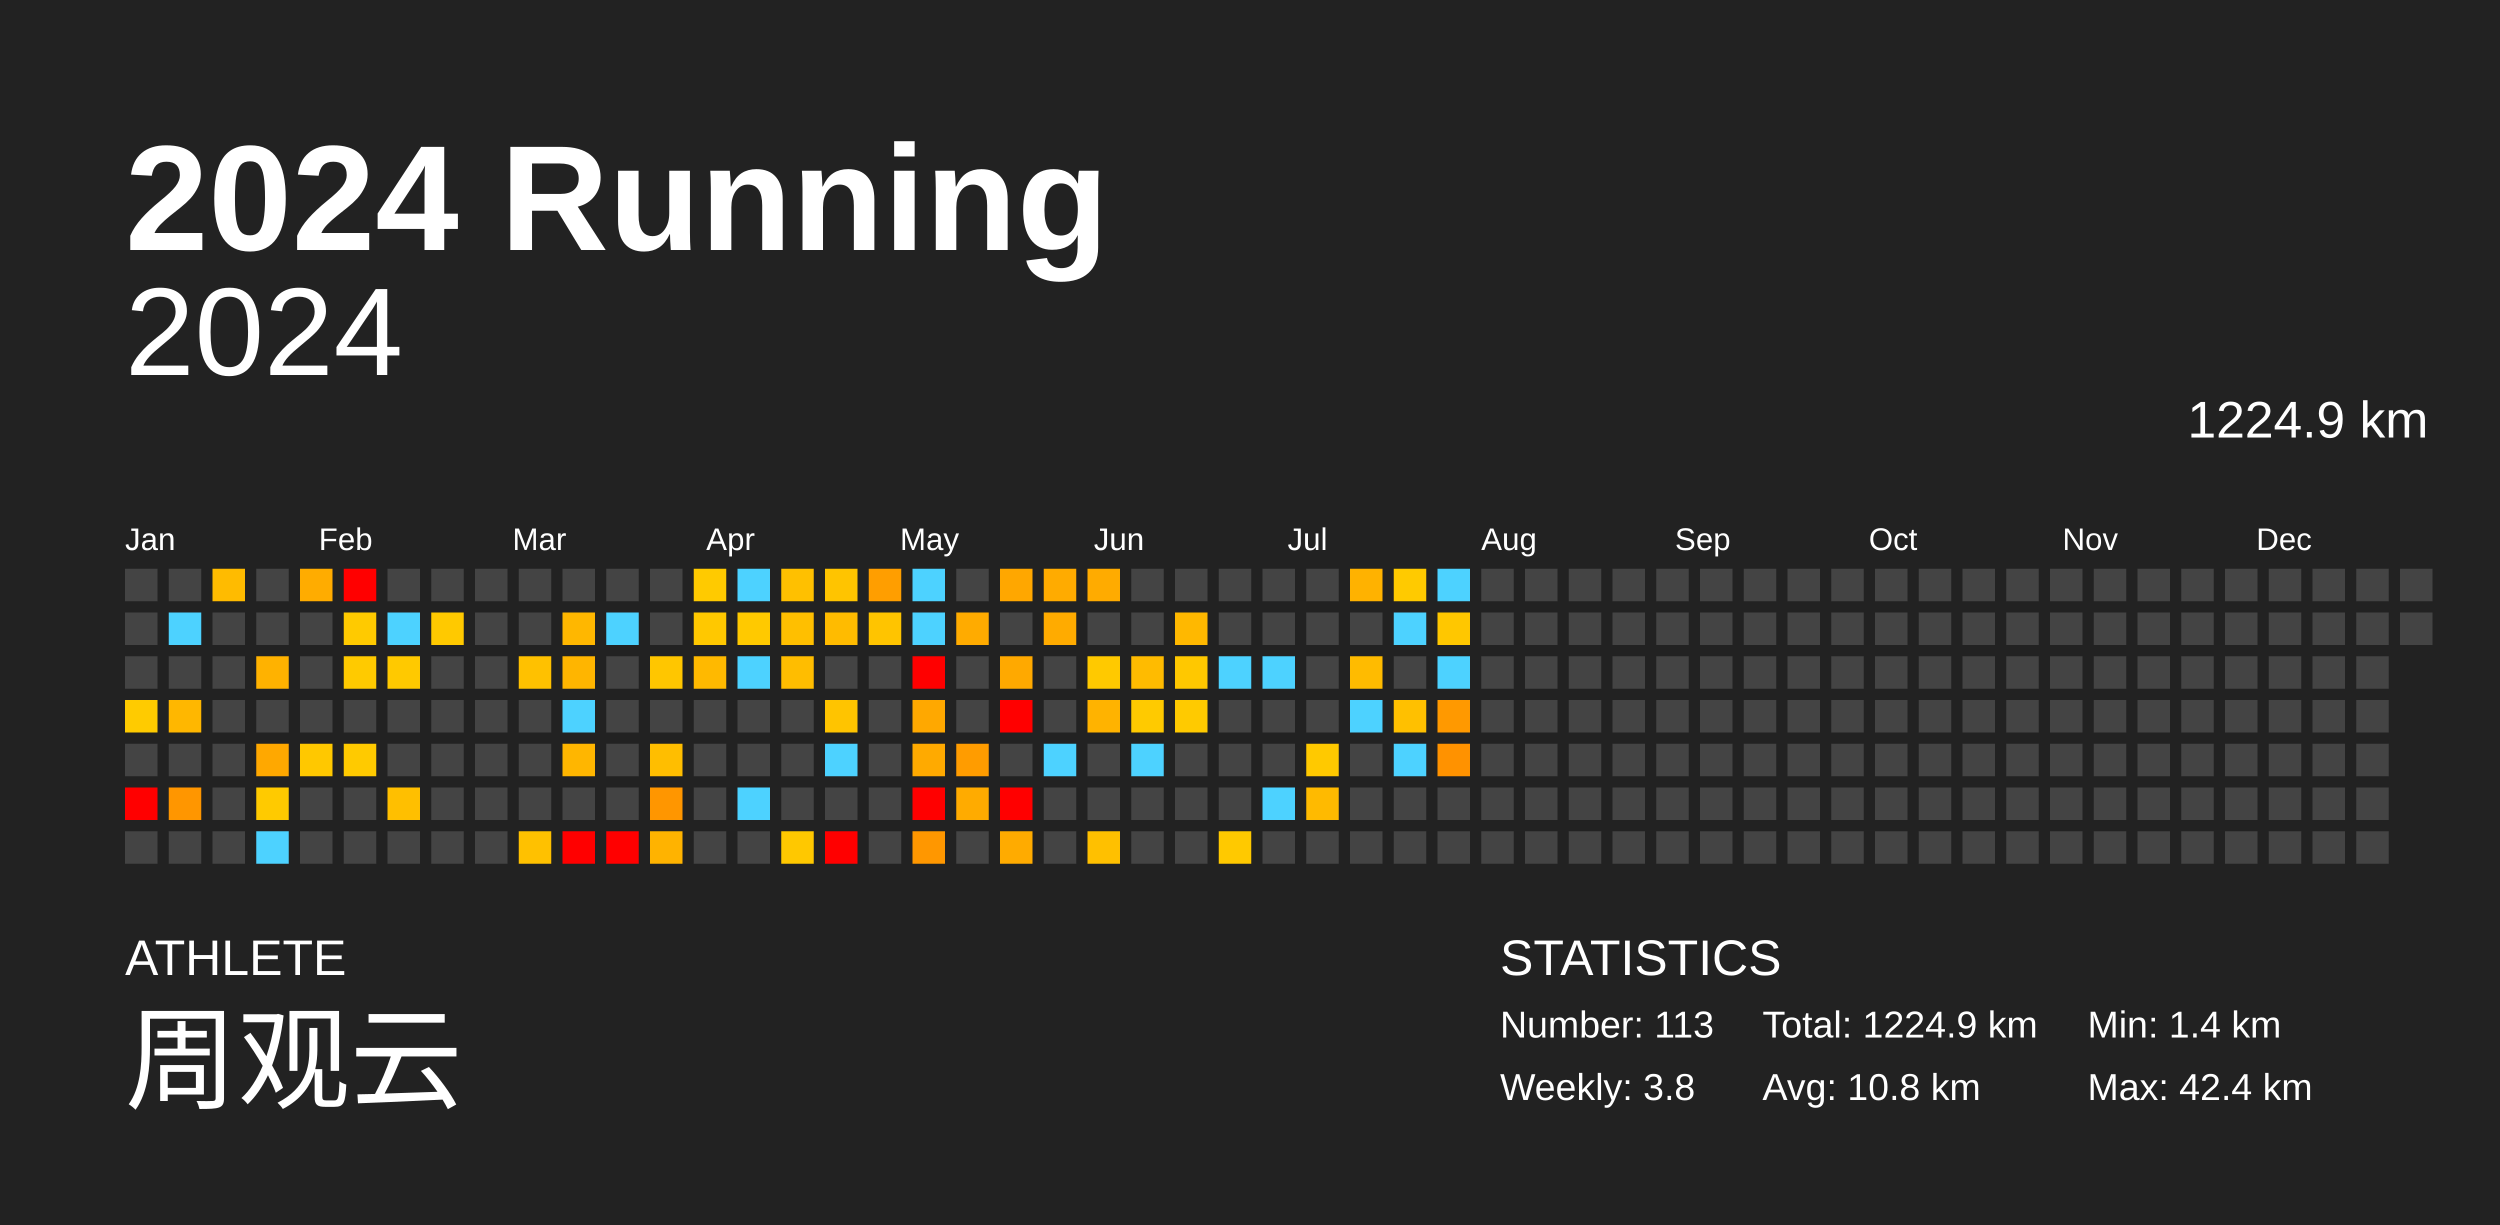
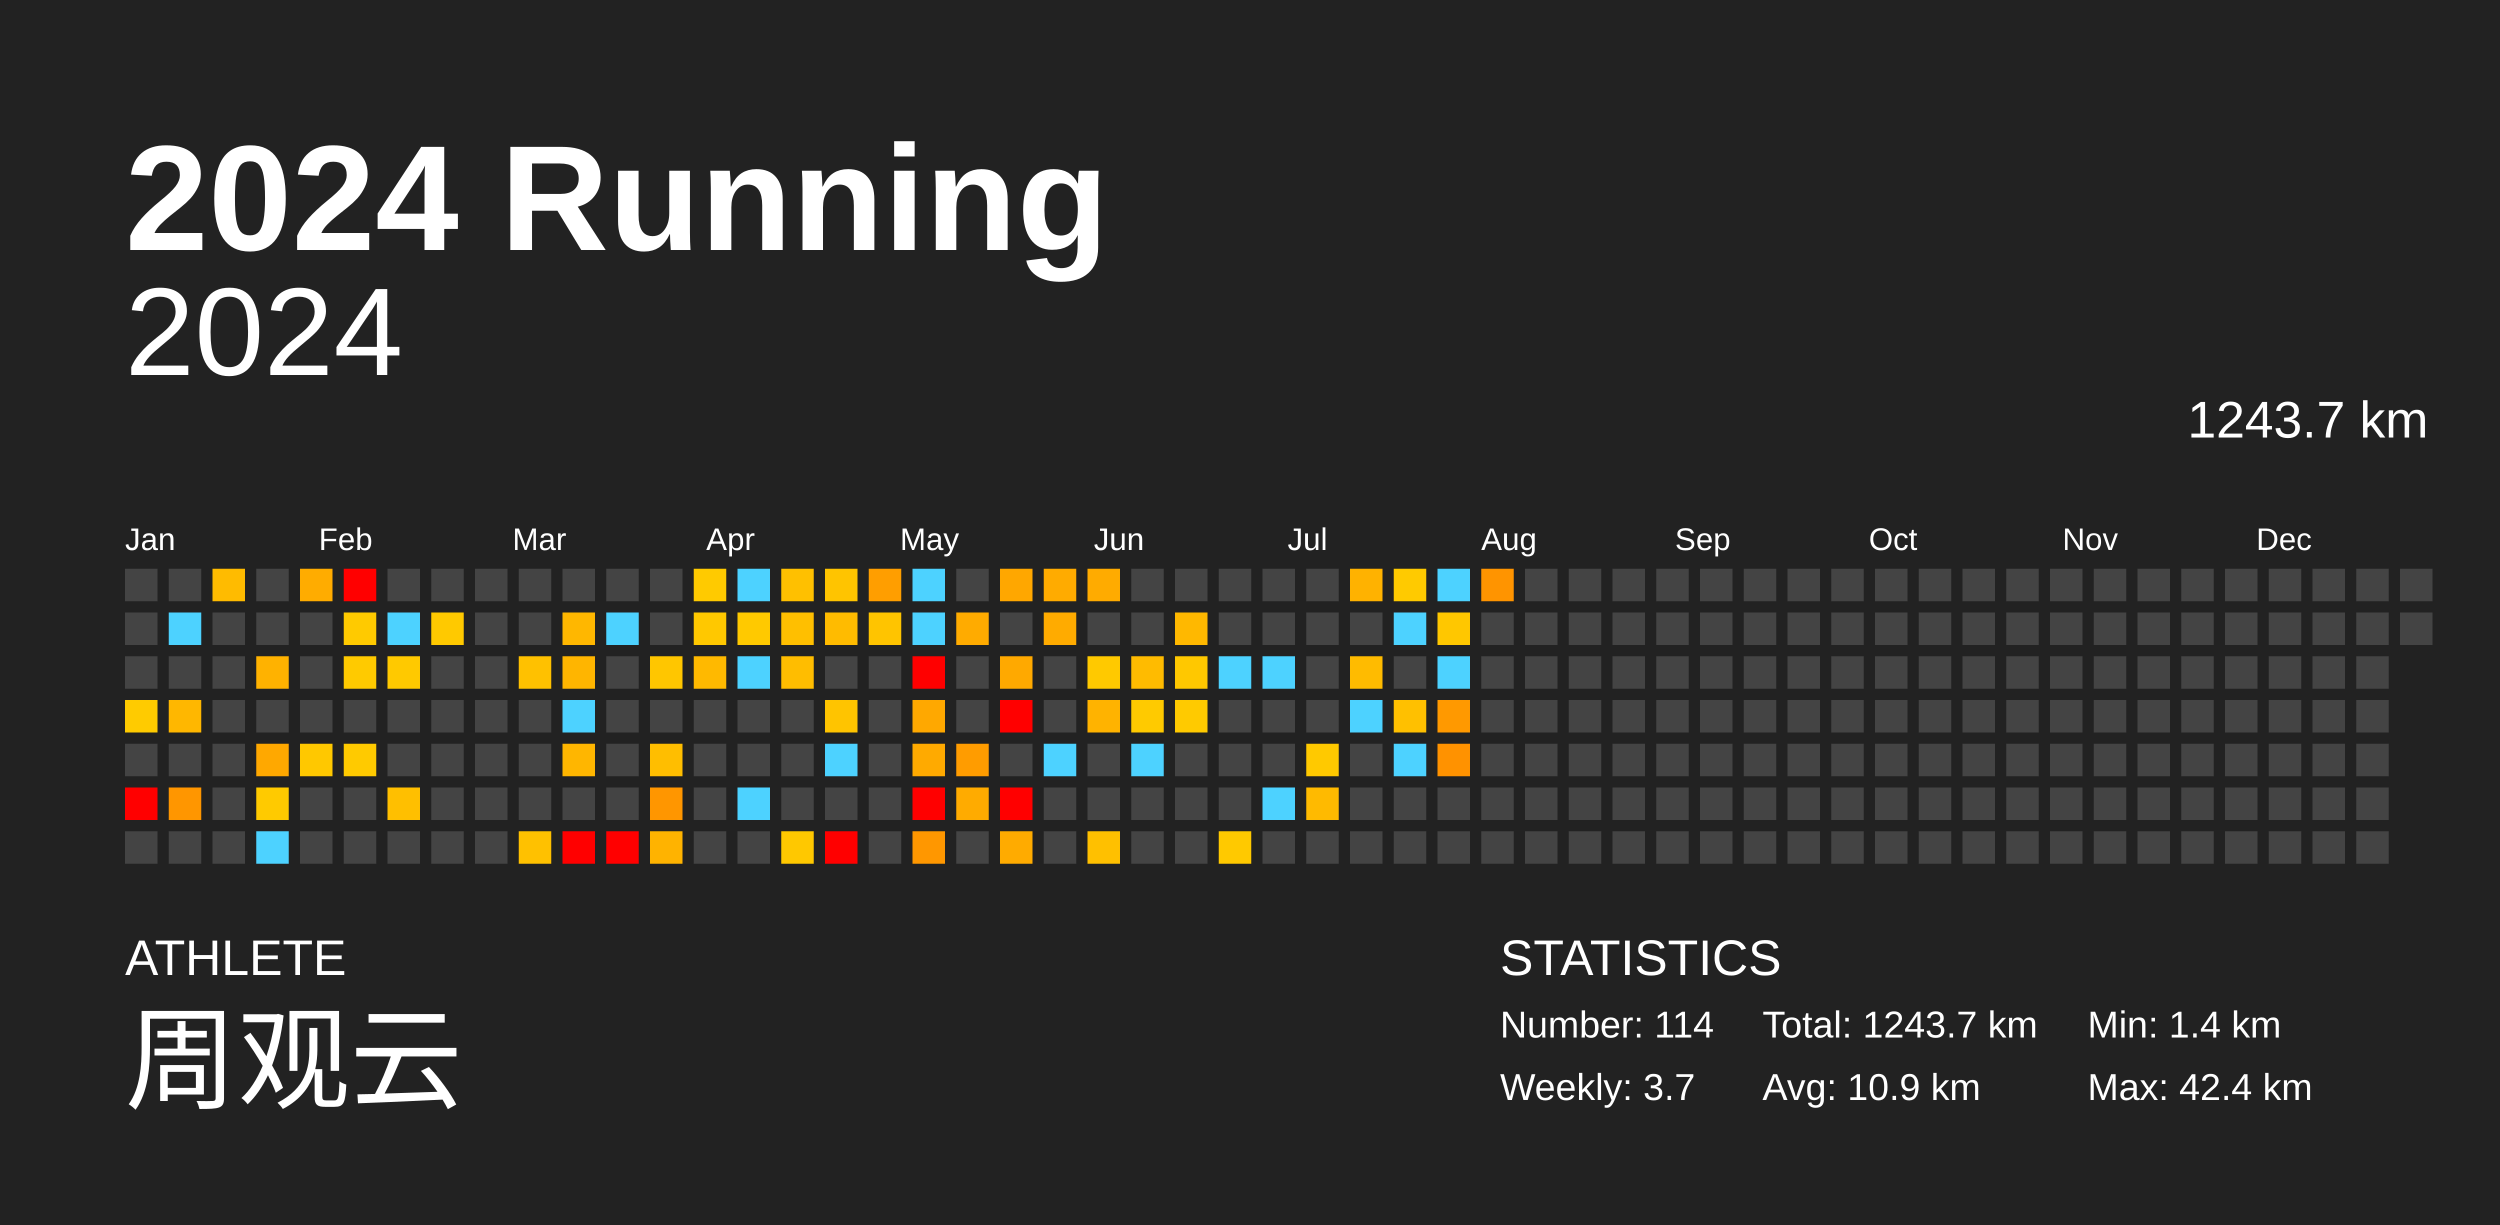
<svg xmlns="http://www.w3.org/2000/svg" baseProfile="full" height="98mm" version="1.1" viewBox="0,0,200,98" width="200mm">
  <defs />
  <rect fill="#222222" height="98" width="200" x="0" y="0" />
  <text fill="#FFFFFF" style="font-size:12px; font-family:Arial; font-weight:bold;" x="10" y="20">2024 Running</text>
  <text fill="#FFFFFF" style="font-size:4px; font-family:Arial" x="10" y="78">ATHLETE</text>
  <text fill="#FFFFFF" style="font-size:9px; font-family:Arial" x="10" y="88">周观云</text>
  <text fill="#FFFFFF" style="font-size:4px; font-family:Arial" x="120" y="78">STATISTICS</text>
-   <text fill="#FFFFFF" style="font-size:3px; font-family:Arial" x="120" y="83">Number: 113</text>
-   <text fill="#FFFFFF" style="font-size:3px; font-family:Arial" x="120" y="88">Weekly: 3.8</text>
-   <text fill="#FFFFFF" style="font-size:3px; font-family:Arial" x="141" y="83">Total: 1224.9 km</text>
-   <text fill="#FFFFFF" style="font-size:3px; font-family:Arial" x="141" y="88">Avg: 10.8 km</text>
+   <text fill="#FFFFFF" style="font-size:3px; font-family:Arial" x="120" y="83">Number: 114</text>
+   <text fill="#FFFFFF" style="font-size:3px; font-family:Arial" x="120" y="88">Weekly: 3.7</text>
+   <text fill="#FFFFFF" style="font-size:3px; font-family:Arial" x="141" y="83">Total: 1243.7 km</text>
+   <text fill="#FFFFFF" style="font-size:3px; font-family:Arial" x="141" y="88">Avg: 10.9 km</text>
  <text fill="#FFFFFF" style="font-size:3px; font-family:Arial" x="167" y="83">Min: 1.4 km</text>
  <text fill="#FFFFFF" style="font-size:3px; font-family:Arial" x="167" y="88">Max: 42.4 km</text>
  <text alignment-baseline="hanging" fill="#FFFFFF" style="font-size:10.0px; font-family:Arial;" x="10" y="30">2024</text>
-   <text alignment-baseline="hanging" fill="#FFFFFF" style="font-size:4.125px; font-family:Arial;" x="175" y="35">1224.9 km</text>
+   <text alignment-baseline="hanging" fill="#FFFFFF" style="font-size:4.125px; font-family:Arial;" x="175" y="35">1243.7 km</text>
  <text fill="#FFFFFF" style="font-size:2.5px; font-family:Arial" x="10.0" y="44">Jan</text>
  <text fill="#FFFFFF" style="font-size:2.5px; font-family:Arial" x="25.5" y="44">Feb</text>
  <text fill="#FFFFFF" style="font-size:2.5px; font-family:Arial" x="41.0" y="44">Mar</text>
  <text fill="#FFFFFF" style="font-size:2.5px; font-family:Arial" x="56.5" y="44">Apr</text>
  <text fill="#FFFFFF" style="font-size:2.5px; font-family:Arial" x="72.0" y="44">May</text>
  <text fill="#FFFFFF" style="font-size:2.5px; font-family:Arial" x="87.5" y="44">Jun</text>
  <text fill="#FFFFFF" style="font-size:2.5px; font-family:Arial" x="103.0" y="44">Jul</text>
  <text fill="#FFFFFF" style="font-size:2.5px; font-family:Arial" x="118.5" y="44">Aug</text>
  <text fill="#FFFFFF" style="font-size:2.5px; font-family:Arial" x="134.0" y="44">Sep</text>
  <text fill="#FFFFFF" style="font-size:2.5px; font-family:Arial" x="149.5" y="44">Oct</text>
  <text fill="#FFFFFF" style="font-size:2.5px; font-family:Arial" x="165.0" y="44">Nov</text>
  <text fill="#FFFFFF" style="font-size:2.5px; font-family:Arial" x="180.5" y="44">Dec</text>
  <rect fill="#444444" height="2.6" width="2.6" x="10.0" y="45.5" />
  <rect fill="#444444" height="2.6" width="2.6" x="10.0" y="49.0" />
  <rect fill="#444444" height="2.6" width="2.6" x="10.0" y="52.5" />
  <rect fill="#ffcb00" height="2.6" width="2.6" x="10.0" y="56.0" />
  <rect fill="#444444" height="2.6" width="2.6" x="10.0" y="59.5" />
  <rect fill="red" height="2.6" width="2.6" x="10.0" y="63.0" />
  <rect fill="#444444" height="2.6" width="2.6" x="10.0" y="66.5" />
  <rect fill="#444444" height="2.6" width="2.6" x="13.5" y="45.5" />
  <rect fill="#4dd2ff" height="2.6" width="2.6" x="13.5" y="49.0" />
  <rect fill="#444444" height="2.6" width="2.6" x="13.5" y="52.5" />
  <rect fill="#ffb700" height="2.6" width="2.6" x="13.5" y="56.0" />
  <rect fill="#444444" height="2.6" width="2.6" x="13.5" y="59.5" />
  <rect fill="#ff9600" height="2.6" width="2.6" x="13.5" y="63.0" />
  <rect fill="#444444" height="2.6" width="2.6" x="13.5" y="66.5" />
  <rect fill="#ffbb00" height="2.6" width="2.6" x="17.0" y="45.5" />
  <rect fill="#444444" height="2.6" width="2.6" x="17.0" y="49.0" />
  <rect fill="#444444" height="2.6" width="2.6" x="17.0" y="52.5" />
  <rect fill="#444444" height="2.6" width="2.6" x="17.0" y="56.0" />
  <rect fill="#444444" height="2.6" width="2.6" x="17.0" y="59.5" />
  <rect fill="#444444" height="2.6" width="2.6" x="17.0" y="63.0" />
  <rect fill="#444444" height="2.6" width="2.6" x="17.0" y="66.5" />
  <rect fill="#444444" height="2.6" width="2.6" x="20.5" y="45.5" />
  <rect fill="#444444" height="2.6" width="2.6" x="20.5" y="49.0" />
  <rect fill="#ffb200" height="2.6" width="2.6" x="20.5" y="52.5" />
  <rect fill="#444444" height="2.6" width="2.6" x="20.5" y="56.0" />
  <rect fill="#ffa800" height="2.6" width="2.6" x="20.5" y="59.5" />
  <rect fill="#ffca00" height="2.6" width="2.6" x="20.5" y="63.0" />
  <rect fill="#4dd2ff" height="2.6" width="2.6" x="20.5" y="66.5" />
  <rect fill="#ffac00" height="2.6" width="2.6" x="24.0" y="45.5" />
  <rect fill="#444444" height="2.6" width="2.6" x="24.0" y="49.0" />
  <rect fill="#444444" height="2.6" width="2.6" x="24.0" y="52.5" />
  <rect fill="#444444" height="2.6" width="2.6" x="24.0" y="56.0" />
  <rect fill="#ffc800" height="2.6" width="2.6" x="24.0" y="59.5" />
  <rect fill="#444444" height="2.6" width="2.6" x="24.0" y="63.0" />
  <rect fill="#444444" height="2.6" width="2.6" x="24.0" y="66.5" />
  <rect fill="red" height="2.6" width="2.6" x="27.5" y="45.5" />
  <rect fill="#ffca00" height="2.6" width="2.6" x="27.5" y="49.0" />
  <rect fill="#ffca00" height="2.6" width="2.6" x="27.5" y="52.5" />
  <rect fill="#444444" height="2.6" width="2.6" x="27.5" y="56.0" />
  <rect fill="#ffca00" height="2.6" width="2.6" x="27.5" y="59.5" />
  <rect fill="#444444" height="2.6" width="2.6" x="27.5" y="63.0" />
  <rect fill="#444444" height="2.6" width="2.6" x="27.5" y="66.5" />
  <rect fill="#444444" height="2.6" width="2.6" x="31.0" y="45.5" />
  <rect fill="#4dd2ff" height="2.6" width="2.6" x="31.0" y="49.0" />
  <rect fill="#ffc900" height="2.6" width="2.6" x="31.0" y="52.5" />
  <rect fill="#444444" height="2.6" width="2.6" x="31.0" y="56.0" />
  <rect fill="#444444" height="2.6" width="2.6" x="31.0" y="59.5" />
  <rect fill="#ffbf00" height="2.6" width="2.6" x="31.0" y="63.0" />
  <rect fill="#444444" height="2.6" width="2.6" x="31.0" y="66.5" />
  <rect fill="#444444" height="2.6" width="2.6" x="34.5" y="45.5" />
  <rect fill="#ffc900" height="2.6" width="2.6" x="34.5" y="49.0" />
  <rect fill="#444444" height="2.6" width="2.6" x="34.5" y="52.5" />
  <rect fill="#444444" height="2.6" width="2.6" x="34.5" y="56.0" />
  <rect fill="#444444" height="2.6" width="2.6" x="34.5" y="59.5" />
  <rect fill="#444444" height="2.6" width="2.6" x="34.5" y="63.0" />
  <rect fill="#444444" height="2.6" width="2.6" x="34.5" y="66.5" />
  <rect fill="#444444" height="2.6" width="2.6" x="38.0" y="45.5" />
  <rect fill="#444444" height="2.6" width="2.6" x="38.0" y="49.0" />
  <rect fill="#444444" height="2.6" width="2.6" x="38.0" y="52.5" />
  <rect fill="#444444" height="2.6" width="2.6" x="38.0" y="56.0" />
  <rect fill="#444444" height="2.6" width="2.6" x="38.0" y="59.5" />
  <rect fill="#444444" height="2.6" width="2.6" x="38.0" y="63.0" />
  <rect fill="#444444" height="2.6" width="2.6" x="38.0" y="66.5" />
  <rect fill="#444444" height="2.6" width="2.6" x="41.5" y="45.5" />
  <rect fill="#444444" height="2.6" width="2.6" x="41.5" y="49.0" />
  <rect fill="#ffc100" height="2.6" width="2.6" x="41.5" y="52.5" />
  <rect fill="#444444" height="2.6" width="2.6" x="41.5" y="56.0" />
  <rect fill="#444444" height="2.6" width="2.6" x="41.5" y="59.5" />
  <rect fill="#444444" height="2.6" width="2.6" x="41.5" y="63.0" />
  <rect fill="#ffc100" height="2.6" width="2.6" x="41.5" y="66.5" />
  <rect fill="#444444" height="2.6" width="2.6" x="45.0" y="45.5" />
  <rect fill="#ffb700" height="2.6" width="2.6" x="45.0" y="49.0" />
  <rect fill="#ffb500" height="2.6" width="2.6" x="45.0" y="52.5" />
  <rect fill="#4dd2ff" height="2.6" width="2.6" x="45.0" y="56.0" />
  <rect fill="#ffb600" height="2.6" width="2.6" x="45.0" y="59.5" />
  <rect fill="#444444" height="2.6" width="2.6" x="45.0" y="63.0" />
  <rect fill="red" height="2.6" width="2.6" x="45.0" y="66.5" />
  <rect fill="#444444" height="2.6" width="2.6" x="48.5" y="45.5" />
  <rect fill="#4dd2ff" height="2.6" width="2.6" x="48.5" y="49.0" />
  <rect fill="#444444" height="2.6" width="2.6" x="48.5" y="52.5" />
  <rect fill="#444444" height="2.6" width="2.6" x="48.5" y="56.0" />
  <rect fill="#444444" height="2.6" width="2.6" x="48.5" y="59.5" />
  <rect fill="#444444" height="2.6" width="2.6" x="48.5" y="63.0" />
  <rect fill="red" height="2.6" width="2.6" x="48.5" y="66.5" />
  <rect fill="#444444" height="2.6" width="2.6" x="52.0" y="45.5" />
  <rect fill="#444444" height="2.6" width="2.6" x="52.0" y="49.0" />
  <rect fill="#ffc600" height="2.6" width="2.6" x="52.0" y="52.5" />
  <rect fill="#444444" height="2.6" width="2.6" x="52.0" y="56.0" />
  <rect fill="#ffbe00" height="2.6" width="2.6" x="52.0" y="59.5" />
  <rect fill="#ff9600" height="2.6" width="2.6" x="52.0" y="63.0" />
  <rect fill="#ffb300" height="2.6" width="2.6" x="52.0" y="66.5" />
  <rect fill="#ffca00" height="2.6" width="2.6" x="55.5" y="45.5" />
  <rect fill="#ffc800" height="2.6" width="2.6" x="55.5" y="49.0" />
  <rect fill="#ffb900" height="2.6" width="2.6" x="55.5" y="52.5" />
  <rect fill="#444444" height="2.6" width="2.6" x="55.5" y="56.0" />
  <rect fill="#444444" height="2.6" width="2.6" x="55.5" y="59.5" />
  <rect fill="#444444" height="2.6" width="2.6" x="55.5" y="63.0" />
  <rect fill="#444444" height="2.6" width="2.6" x="55.5" y="66.5" />
  <rect fill="#4dd2ff" height="2.6" width="2.6" x="59.0" y="45.5" />
  <rect fill="#ffc900" height="2.6" width="2.6" x="59.0" y="49.0" />
  <rect fill="#4dd2ff" height="2.6" width="2.6" x="59.0" y="52.5" />
  <rect fill="#444444" height="2.6" width="2.6" x="59.0" y="56.0" />
  <rect fill="#444444" height="2.6" width="2.6" x="59.0" y="59.5" />
  <rect fill="#4dd2ff" height="2.6" width="2.6" x="59.0" y="63.0" />
  <rect fill="#444444" height="2.6" width="2.6" x="59.0" y="66.5" />
  <rect fill="#ffc000" height="2.6" width="2.6" x="62.5" y="45.5" />
  <rect fill="#ffbf00" height="2.6" width="2.6" x="62.5" y="49.0" />
  <rect fill="#ffbd00" height="2.6" width="2.6" x="62.5" y="52.5" />
  <rect fill="#444444" height="2.6" width="2.6" x="62.5" y="56.0" />
  <rect fill="#444444" height="2.6" width="2.6" x="62.5" y="59.5" />
  <rect fill="#444444" height="2.6" width="2.6" x="62.5" y="63.0" />
  <rect fill="#ffc800" height="2.6" width="2.6" x="62.5" y="66.5" />
  <rect fill="#ffc400" height="2.6" width="2.6" x="66.0" y="45.5" />
  <rect fill="#ffbb00" height="2.6" width="2.6" x="66.0" y="49.0" />
  <rect fill="#444444" height="2.6" width="2.6" x="66.0" y="52.5" />
  <rect fill="#ffc400" height="2.6" width="2.6" x="66.0" y="56.0" />
  <rect fill="#4dd2ff" height="2.6" width="2.6" x="66.0" y="59.5" />
  <rect fill="#444444" height="2.6" width="2.6" x="66.0" y="63.0" />
  <rect fill="red" height="2.6" width="2.6" x="66.0" y="66.5" />
  <rect fill="#ff9e00" height="2.6" width="2.6" x="69.5" y="45.5" />
  <rect fill="#ffc400" height="2.6" width="2.6" x="69.5" y="49.0" />
  <rect fill="#444444" height="2.6" width="2.6" x="69.5" y="52.5" />
  <rect fill="#444444" height="2.6" width="2.6" x="69.5" y="56.0" />
  <rect fill="#444444" height="2.6" width="2.6" x="69.5" y="59.5" />
  <rect fill="#444444" height="2.6" width="2.6" x="69.5" y="63.0" />
  <rect fill="#444444" height="2.6" width="2.6" x="69.5" y="66.5" />
  <rect fill="#4dd2ff" height="2.6" width="2.6" x="73.0" y="45.5" />
  <rect fill="#4dd2ff" height="2.6" width="2.6" x="73.0" y="49.0" />
  <rect fill="red" height="2.6" width="2.6" x="73.0" y="52.5" />
  <rect fill="#ffa800" height="2.6" width="2.6" x="73.0" y="56.0" />
  <rect fill="#ffaa00" height="2.6" width="2.6" x="73.0" y="59.5" />
  <rect fill="red" height="2.6" width="2.6" x="73.0" y="63.0" />
  <rect fill="#ff9700" height="2.6" width="2.6" x="73.0" y="66.5" />
  <rect fill="#444444" height="2.6" width="2.6" x="76.5" y="45.5" />
  <rect fill="#ffab00" height="2.6" width="2.6" x="76.5" y="49.0" />
  <rect fill="#444444" height="2.6" width="2.6" x="76.5" y="52.5" />
  <rect fill="#444444" height="2.6" width="2.6" x="76.5" y="56.0" />
  <rect fill="#ff9c00" height="2.6" width="2.6" x="76.5" y="59.5" />
  <rect fill="#ffab00" height="2.6" width="2.6" x="76.5" y="63.0" />
  <rect fill="#444444" height="2.6" width="2.6" x="76.5" y="66.5" />
  <rect fill="#ffa700" height="2.6" width="2.6" x="80.0" y="45.5" />
  <rect fill="#444444" height="2.6" width="2.6" x="80.0" y="49.0" />
  <rect fill="#ffa900" height="2.6" width="2.6" x="80.0" y="52.5" />
  <rect fill="red" height="2.6" width="2.6" x="80.0" y="56.0" />
  <rect fill="#444444" height="2.6" width="2.6" x="80.0" y="59.5" />
  <rect fill="red" height="2.6" width="2.6" x="80.0" y="63.0" />
  <rect fill="#ffab00" height="2.6" width="2.6" x="80.0" y="66.5" />
  <rect fill="#ffab00" height="2.6" width="2.6" x="83.5" y="45.5" />
  <rect fill="#ffab00" height="2.6" width="2.6" x="83.5" y="49.0" />
  <rect fill="#444444" height="2.6" width="2.6" x="83.5" y="52.5" />
  <rect fill="#444444" height="2.6" width="2.6" x="83.5" y="56.0" />
  <rect fill="#4dd2ff" height="2.6" width="2.6" x="83.5" y="59.5" />
  <rect fill="#444444" height="2.6" width="2.6" x="83.5" y="63.0" />
  <rect fill="#444444" height="2.6" width="2.6" x="83.5" y="66.5" />
  <rect fill="#ffab00" height="2.6" width="2.6" x="87.0" y="45.5" />
  <rect fill="#444444" height="2.6" width="2.6" x="87.0" y="49.0" />
  <rect fill="#ffc900" height="2.6" width="2.6" x="87.0" y="52.5" />
  <rect fill="#ffb300" height="2.6" width="2.6" x="87.0" y="56.0" />
  <rect fill="#444444" height="2.6" width="2.6" x="87.0" y="59.5" />
  <rect fill="#444444" height="2.6" width="2.6" x="87.0" y="63.0" />
  <rect fill="#ffc000" height="2.6" width="2.6" x="87.0" y="66.5" />
  <rect fill="#444444" height="2.6" width="2.6" x="90.5" y="45.5" />
  <rect fill="#444444" height="2.6" width="2.6" x="90.5" y="49.0" />
  <rect fill="#ffbb00" height="2.6" width="2.6" x="90.5" y="52.5" />
  <rect fill="#ffca00" height="2.6" width="2.6" x="90.5" y="56.0" />
  <rect fill="#4dd2ff" height="2.6" width="2.6" x="90.5" y="59.5" />
  <rect fill="#444444" height="2.6" width="2.6" x="90.5" y="63.0" />
  <rect fill="#444444" height="2.6" width="2.6" x="90.5" y="66.5" />
  <rect fill="#444444" height="2.6" width="2.6" x="94.0" y="45.5" />
  <rect fill="#ffb800" height="2.6" width="2.6" x="94.0" y="49.0" />
  <rect fill="#ffc800" height="2.6" width="2.6" x="94.0" y="52.5" />
  <rect fill="#ffca00" height="2.6" width="2.6" x="94.0" y="56.0" />
  <rect fill="#444444" height="2.6" width="2.6" x="94.0" y="59.5" />
  <rect fill="#444444" height="2.6" width="2.6" x="94.0" y="63.0" />
  <rect fill="#444444" height="2.6" width="2.6" x="94.0" y="66.5" />
  <rect fill="#444444" height="2.6" width="2.6" x="97.5" y="45.5" />
  <rect fill="#444444" height="2.6" width="2.6" x="97.5" y="49.0" />
  <rect fill="#4dd2ff" height="2.6" width="2.6" x="97.5" y="52.5" />
  <rect fill="#444444" height="2.6" width="2.6" x="97.5" y="56.0" />
  <rect fill="#444444" height="2.6" width="2.6" x="97.5" y="59.5" />
  <rect fill="#444444" height="2.6" width="2.6" x="97.5" y="63.0" />
  <rect fill="#ffc900" height="2.6" width="2.6" x="97.5" y="66.5" />
  <rect fill="#444444" height="2.6" width="2.6" x="101.0" y="45.5" />
  <rect fill="#444444" height="2.6" width="2.6" x="101.0" y="49.0" />
  <rect fill="#4dd2ff" height="2.6" width="2.6" x="101.0" y="52.5" />
  <rect fill="#444444" height="2.6" width="2.6" x="101.0" y="56.0" />
  <rect fill="#444444" height="2.6" width="2.6" x="101.0" y="59.5" />
  <rect fill="#4dd2ff" height="2.6" width="2.6" x="101.0" y="63.0" />
  <rect fill="#444444" height="2.6" width="2.6" x="101.0" y="66.5" />
  <rect fill="#444444" height="2.6" width="2.6" x="104.5" y="45.5" />
  <rect fill="#444444" height="2.6" width="2.6" x="104.5" y="49.0" />
  <rect fill="#444444" height="2.6" width="2.6" x="104.5" y="52.5" />
  <rect fill="#444444" height="2.6" width="2.6" x="104.5" y="56.0" />
  <rect fill="#ffc900" height="2.6" width="2.6" x="104.5" y="59.5" />
  <rect fill="#ffba00" height="2.6" width="2.6" x="104.5" y="63.0" />
  <rect fill="#444444" height="2.6" width="2.6" x="104.5" y="66.5" />
  <rect fill="#ffb200" height="2.6" width="2.6" x="108.0" y="45.5" />
  <rect fill="#444444" height="2.6" width="2.6" x="108.0" y="49.0" />
  <rect fill="#ffbb00" height="2.6" width="2.6" x="108.0" y="52.5" />
  <rect fill="#4dd2ff" height="2.6" width="2.6" x="108.0" y="56.0" />
  <rect fill="#444444" height="2.6" width="2.6" x="108.0" y="59.5" />
  <rect fill="#444444" height="2.6" width="2.6" x="108.0" y="63.0" />
  <rect fill="#444444" height="2.6" width="2.6" x="108.0" y="66.5" />
  <rect fill="#ffca00" height="2.6" width="2.6" x="111.5" y="45.5" />
  <rect fill="#4dd2ff" height="2.6" width="2.6" x="111.5" y="49.0" />
  <rect fill="#444444" height="2.6" width="2.6" x="111.5" y="52.5" />
  <rect fill="#ffc000" height="2.6" width="2.6" x="111.5" y="56.0" />
  <rect fill="#4dd2ff" height="2.6" width="2.6" x="111.5" y="59.5" />
  <rect fill="#444444" height="2.6" width="2.6" x="111.5" y="63.0" />
  <rect fill="#444444" height="2.6" width="2.6" x="111.5" y="66.5" />
  <rect fill="#4dd2ff" height="2.6" width="2.6" x="115.0" y="45.5" />
  <rect fill="#ffc700" height="2.6" width="2.6" x="115.0" y="49.0" />
  <rect fill="#4dd2ff" height="2.6" width="2.6" x="115.0" y="52.5" />
  <rect fill="#ff9900" height="2.6" width="2.6" x="115.0" y="56.0" />
  <rect fill="#ff9200" height="2.6" width="2.6" x="115.0" y="59.5" />
  <rect fill="#444444" height="2.6" width="2.6" x="115.0" y="63.0" />
  <rect fill="#444444" height="2.6" width="2.6" x="115.0" y="66.5" />
-   <rect fill="#444444" height="2.6" width="2.6" x="118.5" y="45.5" />
+   <rect fill="#ff9400" height="2.6" width="2.6" x="118.5" y="45.5" />
  <rect fill="#444444" height="2.6" width="2.6" x="118.5" y="49.0" />
  <rect fill="#444444" height="2.6" width="2.6" x="118.5" y="52.5" />
  <rect fill="#444444" height="2.6" width="2.6" x="118.5" y="56.0" />
  <rect fill="#444444" height="2.6" width="2.6" x="118.5" y="59.5" />
  <rect fill="#444444" height="2.6" width="2.6" x="118.5" y="63.0" />
  <rect fill="#444444" height="2.6" width="2.6" x="118.5" y="66.5" />
  <rect fill="#444444" height="2.6" width="2.6" x="122.0" y="45.5" />
  <rect fill="#444444" height="2.6" width="2.6" x="122.0" y="49.0" />
  <rect fill="#444444" height="2.6" width="2.6" x="122.0" y="52.5" />
  <rect fill="#444444" height="2.6" width="2.6" x="122.0" y="56.0" />
  <rect fill="#444444" height="2.6" width="2.6" x="122.0" y="59.5" />
  <rect fill="#444444" height="2.6" width="2.6" x="122.0" y="63.0" />
  <rect fill="#444444" height="2.6" width="2.6" x="122.0" y="66.5" />
  <rect fill="#444444" height="2.6" width="2.6" x="125.5" y="45.5" />
  <rect fill="#444444" height="2.6" width="2.6" x="125.5" y="49.0" />
  <rect fill="#444444" height="2.6" width="2.6" x="125.5" y="52.5" />
  <rect fill="#444444" height="2.6" width="2.6" x="125.5" y="56.0" />
  <rect fill="#444444" height="2.6" width="2.6" x="125.5" y="59.5" />
  <rect fill="#444444" height="2.6" width="2.6" x="125.5" y="63.0" />
  <rect fill="#444444" height="2.6" width="2.6" x="125.5" y="66.5" />
  <rect fill="#444444" height="2.6" width="2.6" x="129.0" y="45.5" />
  <rect fill="#444444" height="2.6" width="2.6" x="129.0" y="49.0" />
  <rect fill="#444444" height="2.6" width="2.6" x="129.0" y="52.5" />
  <rect fill="#444444" height="2.6" width="2.6" x="129.0" y="56.0" />
  <rect fill="#444444" height="2.6" width="2.6" x="129.0" y="59.5" />
  <rect fill="#444444" height="2.6" width="2.6" x="129.0" y="63.0" />
  <rect fill="#444444" height="2.6" width="2.6" x="129.0" y="66.5" />
  <rect fill="#444444" height="2.6" width="2.6" x="132.5" y="45.5" />
  <rect fill="#444444" height="2.6" width="2.6" x="132.5" y="49.0" />
  <rect fill="#444444" height="2.6" width="2.6" x="132.5" y="52.5" />
  <rect fill="#444444" height="2.6" width="2.6" x="132.5" y="56.0" />
  <rect fill="#444444" height="2.6" width="2.6" x="132.5" y="59.5" />
  <rect fill="#444444" height="2.6" width="2.6" x="132.5" y="63.0" />
  <rect fill="#444444" height="2.6" width="2.6" x="132.5" y="66.5" />
  <rect fill="#444444" height="2.6" width="2.6" x="136.0" y="45.5" />
  <rect fill="#444444" height="2.6" width="2.6" x="136.0" y="49.0" />
  <rect fill="#444444" height="2.6" width="2.6" x="136.0" y="52.5" />
  <rect fill="#444444" height="2.6" width="2.6" x="136.0" y="56.0" />
  <rect fill="#444444" height="2.6" width="2.6" x="136.0" y="59.5" />
  <rect fill="#444444" height="2.6" width="2.6" x="136.0" y="63.0" />
  <rect fill="#444444" height="2.6" width="2.6" x="136.0" y="66.5" />
  <rect fill="#444444" height="2.6" width="2.6" x="139.5" y="45.5" />
  <rect fill="#444444" height="2.6" width="2.6" x="139.5" y="49.0" />
  <rect fill="#444444" height="2.6" width="2.6" x="139.5" y="52.5" />
  <rect fill="#444444" height="2.6" width="2.6" x="139.5" y="56.0" />
  <rect fill="#444444" height="2.6" width="2.6" x="139.5" y="59.5" />
  <rect fill="#444444" height="2.6" width="2.6" x="139.5" y="63.0" />
  <rect fill="#444444" height="2.6" width="2.6" x="139.5" y="66.5" />
  <rect fill="#444444" height="2.6" width="2.6" x="143.0" y="45.5" />
  <rect fill="#444444" height="2.6" width="2.6" x="143.0" y="49.0" />
  <rect fill="#444444" height="2.6" width="2.6" x="143.0" y="52.5" />
  <rect fill="#444444" height="2.6" width="2.6" x="143.0" y="56.0" />
  <rect fill="#444444" height="2.6" width="2.6" x="143.0" y="59.5" />
  <rect fill="#444444" height="2.6" width="2.6" x="143.0" y="63.0" />
  <rect fill="#444444" height="2.6" width="2.6" x="143.0" y="66.5" />
  <rect fill="#444444" height="2.6" width="2.6" x="146.5" y="45.5" />
  <rect fill="#444444" height="2.6" width="2.6" x="146.5" y="49.0" />
  <rect fill="#444444" height="2.6" width="2.6" x="146.5" y="52.5" />
  <rect fill="#444444" height="2.6" width="2.6" x="146.5" y="56.0" />
  <rect fill="#444444" height="2.6" width="2.6" x="146.5" y="59.5" />
  <rect fill="#444444" height="2.6" width="2.6" x="146.5" y="63.0" />
  <rect fill="#444444" height="2.6" width="2.6" x="146.5" y="66.5" />
  <rect fill="#444444" height="2.6" width="2.6" x="150.0" y="45.5" />
  <rect fill="#444444" height="2.6" width="2.6" x="150.0" y="49.0" />
  <rect fill="#444444" height="2.6" width="2.6" x="150.0" y="52.5" />
  <rect fill="#444444" height="2.6" width="2.6" x="150.0" y="56.0" />
  <rect fill="#444444" height="2.6" width="2.6" x="150.0" y="59.5" />
  <rect fill="#444444" height="2.6" width="2.6" x="150.0" y="63.0" />
  <rect fill="#444444" height="2.6" width="2.6" x="150.0" y="66.5" />
  <rect fill="#444444" height="2.6" width="2.6" x="153.5" y="45.5" />
  <rect fill="#444444" height="2.6" width="2.6" x="153.5" y="49.0" />
  <rect fill="#444444" height="2.6" width="2.6" x="153.5" y="52.5" />
  <rect fill="#444444" height="2.6" width="2.6" x="153.5" y="56.0" />
  <rect fill="#444444" height="2.6" width="2.6" x="153.5" y="59.5" />
  <rect fill="#444444" height="2.6" width="2.6" x="153.5" y="63.0" />
  <rect fill="#444444" height="2.6" width="2.6" x="153.5" y="66.5" />
  <rect fill="#444444" height="2.6" width="2.6" x="157.0" y="45.5" />
  <rect fill="#444444" height="2.6" width="2.6" x="157.0" y="49.0" />
  <rect fill="#444444" height="2.6" width="2.6" x="157.0" y="52.5" />
  <rect fill="#444444" height="2.6" width="2.6" x="157.0" y="56.0" />
  <rect fill="#444444" height="2.6" width="2.6" x="157.0" y="59.5" />
  <rect fill="#444444" height="2.6" width="2.6" x="157.0" y="63.0" />
  <rect fill="#444444" height="2.6" width="2.6" x="157.0" y="66.5" />
  <rect fill="#444444" height="2.6" width="2.6" x="160.5" y="45.5" />
  <rect fill="#444444" height="2.6" width="2.6" x="160.5" y="49.0" />
  <rect fill="#444444" height="2.6" width="2.6" x="160.5" y="52.5" />
  <rect fill="#444444" height="2.6" width="2.6" x="160.5" y="56.0" />
  <rect fill="#444444" height="2.6" width="2.6" x="160.5" y="59.5" />
  <rect fill="#444444" height="2.6" width="2.6" x="160.5" y="63.0" />
  <rect fill="#444444" height="2.6" width="2.6" x="160.5" y="66.5" />
  <rect fill="#444444" height="2.6" width="2.6" x="164.0" y="45.5" />
  <rect fill="#444444" height="2.6" width="2.6" x="164.0" y="49.0" />
  <rect fill="#444444" height="2.6" width="2.6" x="164.0" y="52.5" />
  <rect fill="#444444" height="2.6" width="2.6" x="164.0" y="56.0" />
  <rect fill="#444444" height="2.6" width="2.6" x="164.0" y="59.5" />
  <rect fill="#444444" height="2.6" width="2.6" x="164.0" y="63.0" />
  <rect fill="#444444" height="2.6" width="2.6" x="164.0" y="66.5" />
  <rect fill="#444444" height="2.6" width="2.6" x="167.5" y="45.5" />
  <rect fill="#444444" height="2.6" width="2.6" x="167.5" y="49.0" />
  <rect fill="#444444" height="2.6" width="2.6" x="167.5" y="52.5" />
  <rect fill="#444444" height="2.6" width="2.6" x="167.5" y="56.0" />
  <rect fill="#444444" height="2.6" width="2.6" x="167.5" y="59.5" />
  <rect fill="#444444" height="2.6" width="2.6" x="167.5" y="63.0" />
  <rect fill="#444444" height="2.6" width="2.6" x="167.5" y="66.5" />
  <rect fill="#444444" height="2.6" width="2.6" x="171.0" y="45.5" />
  <rect fill="#444444" height="2.6" width="2.6" x="171.0" y="49.0" />
  <rect fill="#444444" height="2.6" width="2.6" x="171.0" y="52.5" />
  <rect fill="#444444" height="2.6" width="2.6" x="171.0" y="56.0" />
  <rect fill="#444444" height="2.6" width="2.6" x="171.0" y="59.5" />
  <rect fill="#444444" height="2.6" width="2.6" x="171.0" y="63.0" />
  <rect fill="#444444" height="2.6" width="2.6" x="171.0" y="66.5" />
  <rect fill="#444444" height="2.6" width="2.6" x="174.5" y="45.5" />
  <rect fill="#444444" height="2.6" width="2.6" x="174.5" y="49.0" />
  <rect fill="#444444" height="2.6" width="2.6" x="174.5" y="52.5" />
  <rect fill="#444444" height="2.6" width="2.6" x="174.5" y="56.0" />
  <rect fill="#444444" height="2.6" width="2.6" x="174.5" y="59.5" />
  <rect fill="#444444" height="2.6" width="2.6" x="174.5" y="63.0" />
  <rect fill="#444444" height="2.6" width="2.6" x="174.5" y="66.5" />
  <rect fill="#444444" height="2.6" width="2.6" x="178.0" y="45.5" />
  <rect fill="#444444" height="2.6" width="2.6" x="178.0" y="49.0" />
  <rect fill="#444444" height="2.6" width="2.6" x="178.0" y="52.5" />
  <rect fill="#444444" height="2.6" width="2.6" x="178.0" y="56.0" />
  <rect fill="#444444" height="2.6" width="2.6" x="178.0" y="59.5" />
  <rect fill="#444444" height="2.6" width="2.6" x="178.0" y="63.0" />
  <rect fill="#444444" height="2.6" width="2.6" x="178.0" y="66.5" />
  <rect fill="#444444" height="2.6" width="2.6" x="181.5" y="45.5" />
  <rect fill="#444444" height="2.6" width="2.6" x="181.5" y="49.0" />
  <rect fill="#444444" height="2.6" width="2.6" x="181.5" y="52.5" />
  <rect fill="#444444" height="2.6" width="2.6" x="181.5" y="56.0" />
  <rect fill="#444444" height="2.6" width="2.6" x="181.5" y="59.5" />
  <rect fill="#444444" height="2.6" width="2.6" x="181.5" y="63.0" />
  <rect fill="#444444" height="2.6" width="2.6" x="181.5" y="66.5" />
  <rect fill="#444444" height="2.6" width="2.6" x="185.0" y="45.5" />
  <rect fill="#444444" height="2.6" width="2.6" x="185.0" y="49.0" />
  <rect fill="#444444" height="2.6" width="2.6" x="185.0" y="52.5" />
  <rect fill="#444444" height="2.6" width="2.6" x="185.0" y="56.0" />
  <rect fill="#444444" height="2.6" width="2.6" x="185.0" y="59.5" />
  <rect fill="#444444" height="2.6" width="2.6" x="185.0" y="63.0" />
  <rect fill="#444444" height="2.6" width="2.6" x="185.0" y="66.5" />
  <rect fill="#444444" height="2.6" width="2.6" x="188.5" y="45.5" />
  <rect fill="#444444" height="2.6" width="2.6" x="188.5" y="49.0" />
  <rect fill="#444444" height="2.6" width="2.6" x="188.5" y="52.5" />
  <rect fill="#444444" height="2.6" width="2.6" x="188.5" y="56.0" />
  <rect fill="#444444" height="2.6" width="2.6" x="188.5" y="59.5" />
  <rect fill="#444444" height="2.6" width="2.6" x="188.5" y="63.0" />
  <rect fill="#444444" height="2.6" width="2.6" x="188.5" y="66.5" />
  <rect fill="#444444" height="2.6" width="2.6" x="192.0" y="45.5" />
  <rect fill="#444444" height="2.6" width="2.6" x="192.0" y="49.0" />
</svg>
